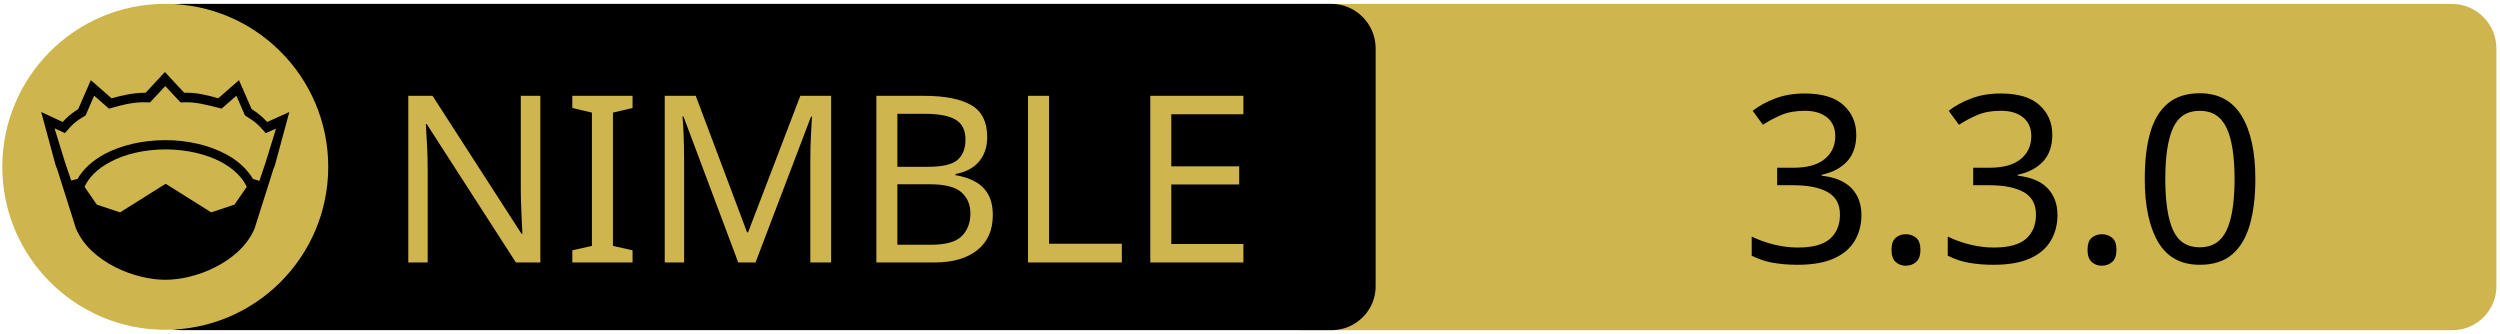
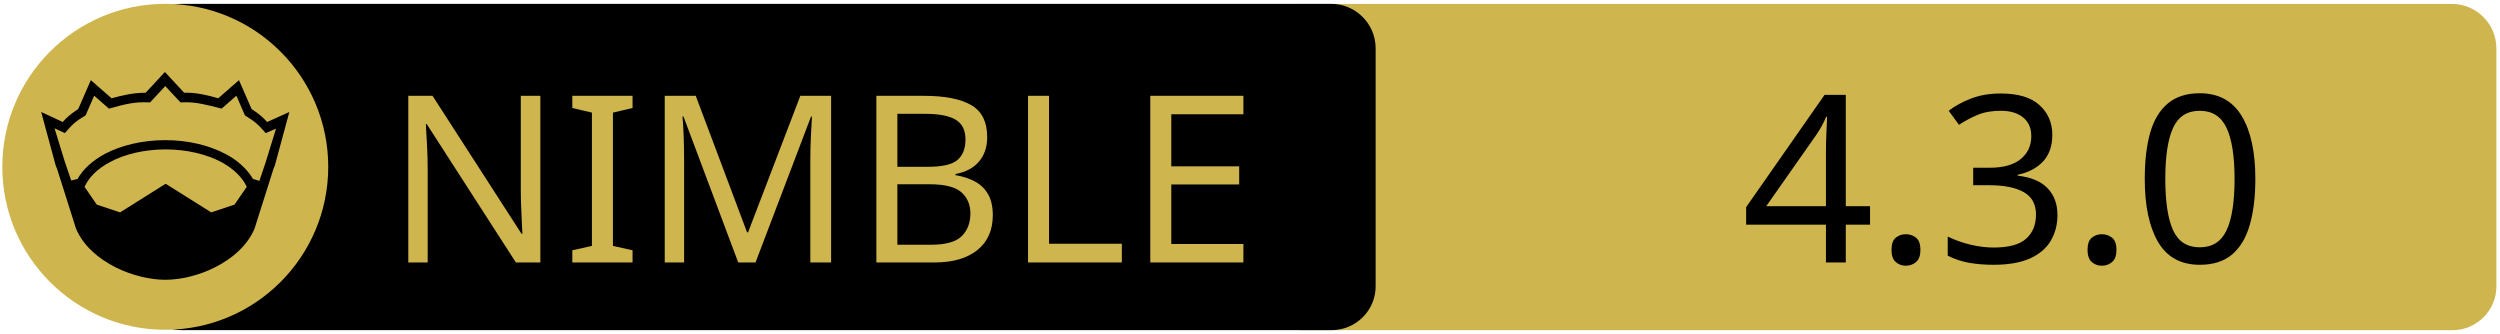
<svg xmlns="http://www.w3.org/2000/svg" xmlns:xlink="http://www.w3.org/1999/xlink" width="675" height="90" xml:space="preserve" version="1.1">
  <a xlink:href="https://github.com/thisago/ezscr">
    <g>
      <path fill="#CEB54D" id="svg_15" d="m662.123,89.159l-310.5,0c-6.6,0 -12,-5.4 -12,-12l0,-64.1c0,-6.6 5.4,-12 12,-12l310.4,0c6.6,0 12,5.4 12,12l0,64.1c0.1,6.6 -5.3,12 -11.9,12z" />
      <path id="svg_1" d="m359.524,89.139l-310.5,0c-6.6,0 -12,-5.4 -12,-12l0,-64.1c0,-6.6 5.4,-12 12,-12l310.4,0c6.6,0 12,5.4 12,12l0,64.1c0.1,6.6 -5.3,12 -11.9,12z" />
      <rect id="svg_2" fill="none" height="45.9" width="315.3" class="st0" y="24.539" x="60.224" />
      <circle id="svg_4" fill="#CEB54D" r="44" cy="45.039" cx="44.624" class="st1" />
      <g id="XMLID_4_">
        <path id="svg_5" d="m78.124,30.239l-3.9,14.4l-0.4,1l-5.1,16.1c0,0 0,0 0,0c-2,4.7 -6.1,8.1 -10.6,10.4c-4.5,2.3 -9.5,3.4 -13.5,3.4c-4,0 -8.9,-1.1 -13.5,-3.4c-4.5,-2.3 -8.6,-5.7 -10.6,-10.4c0,0 0,0 0,0l-5.1,-16.1l-0.4,-1l-3.9,-14.4l5.8,2.7c0.9,-1 2,-2.1 4.2,-3.5l3.4,-7.8l5.6,4.9c2.9,-0.8 5.8,-1.5 9.2,-1.5l5.2,-5.6l5.2,5.6c3.4,-0.1 6.4,0.7 9.2,1.5l5.6,-4.9l3.4,7.8c2.2,1.4 3.3,2.5 4.2,3.5l6,-2.7z" />
        <g id="XMLID_6_">
          <g id="svg_6">
            <path id="svg_7" fill="#CEB54D" d="m66.624,50.439l-3.3,4.8l-6.3,2.1l-12.1,-7.6c-0.1,-0.1 -0.3,-0.1 -0.4,0l-12.1,7.6l-6.3,-2.1l-3.3,-4.8c1.2,-2.6 3.5,-4.9 6.9,-6.7c3.9,-2.1 9.2,-3.4 15,-3.4c5.7,0 11,1.3 15,3.4c3.3,1.8 5.7,4.1 6.9,6.7z" class="st1" />
          </g>
          <g id="svg_8" />
        </g>
        <g id="XMLID_5_">
          <g id="svg_9">
            <path id="svg_10" fill="#CEB54D" d="m74.524,34.739l-2.8,9.1l-1.7,5l-1.6,-0.5c0,0 -0.1,0 -0.1,0c-1.6,-2.7 -4.2,-5.1 -7.5,-6.8c-4.4,-2.3 -10,-3.7 -16.2,-3.7c-6.2,0 -11.9,1.4 -16.3,3.7c-3.3,1.8 -5.9,4.1 -7.4,6.8c0,0 -0.1,0 -0.1,0l-1.6,0.4l-1.7,-5l-2.8,-9.1l2.8,1.3l0.6,-0.7c1.2,-1.3 1.8,-2.2 4.7,-3.9l0.3,-0.2l2.3,-5.3l4,3.5l0.7,-0.2c3.2,-0.9 6.3,-1.7 9.8,-1.5l0.6,0l4.1,-4.4l4.1,4.4l0.6,0c3.5,-0.2 6.5,0.7 9.8,1.5l0.7,0.2l4,-3.5l2.3,5.3l0.3,0.2c2.9,1.8 3.5,2.6 4.7,3.9l0.6,0.7l2.8,-1.2z" class="st1" />
          </g>
          <g id="svg_11" />
        </g>
      </g>
      <text x="-442" y="-350.021" id="svg_16" font-size="63px" font-family="'PT Sans Caption', 'Tahoma', 'Helvetica Neue Medium', 'PT Sans', sans-serif" fill="#CEB54D" class="st1 st2 st3" transform="matrix(1 0 0 1 546.13 420.879)">NIMBLE</text>
-       <text x="-76.0" y="-350.012" id="svg_17" font-size="63.012px" font-family="'PT Sans Caption', 'Tahoma', 'Helvetica Neue Medium', 'PT Sans', sans-serif" fill="#000000" class="st1 st2 st3" transform="matrix(1 0 0 1 546.13 420.879)">3.3.0</text>
+       <text x="-76.0" y="-350.012" id="svg_17" font-size="63.012px" font-family="'PT Sans Caption', 'Tahoma', 'Helvetica Neue Medium', 'PT Sans', sans-serif" fill="#000000" class="st1 st2 st3" transform="matrix(1 0 0 1 546.13 420.879)">4.3.0</text>
    </g>
  </a>
</svg>
